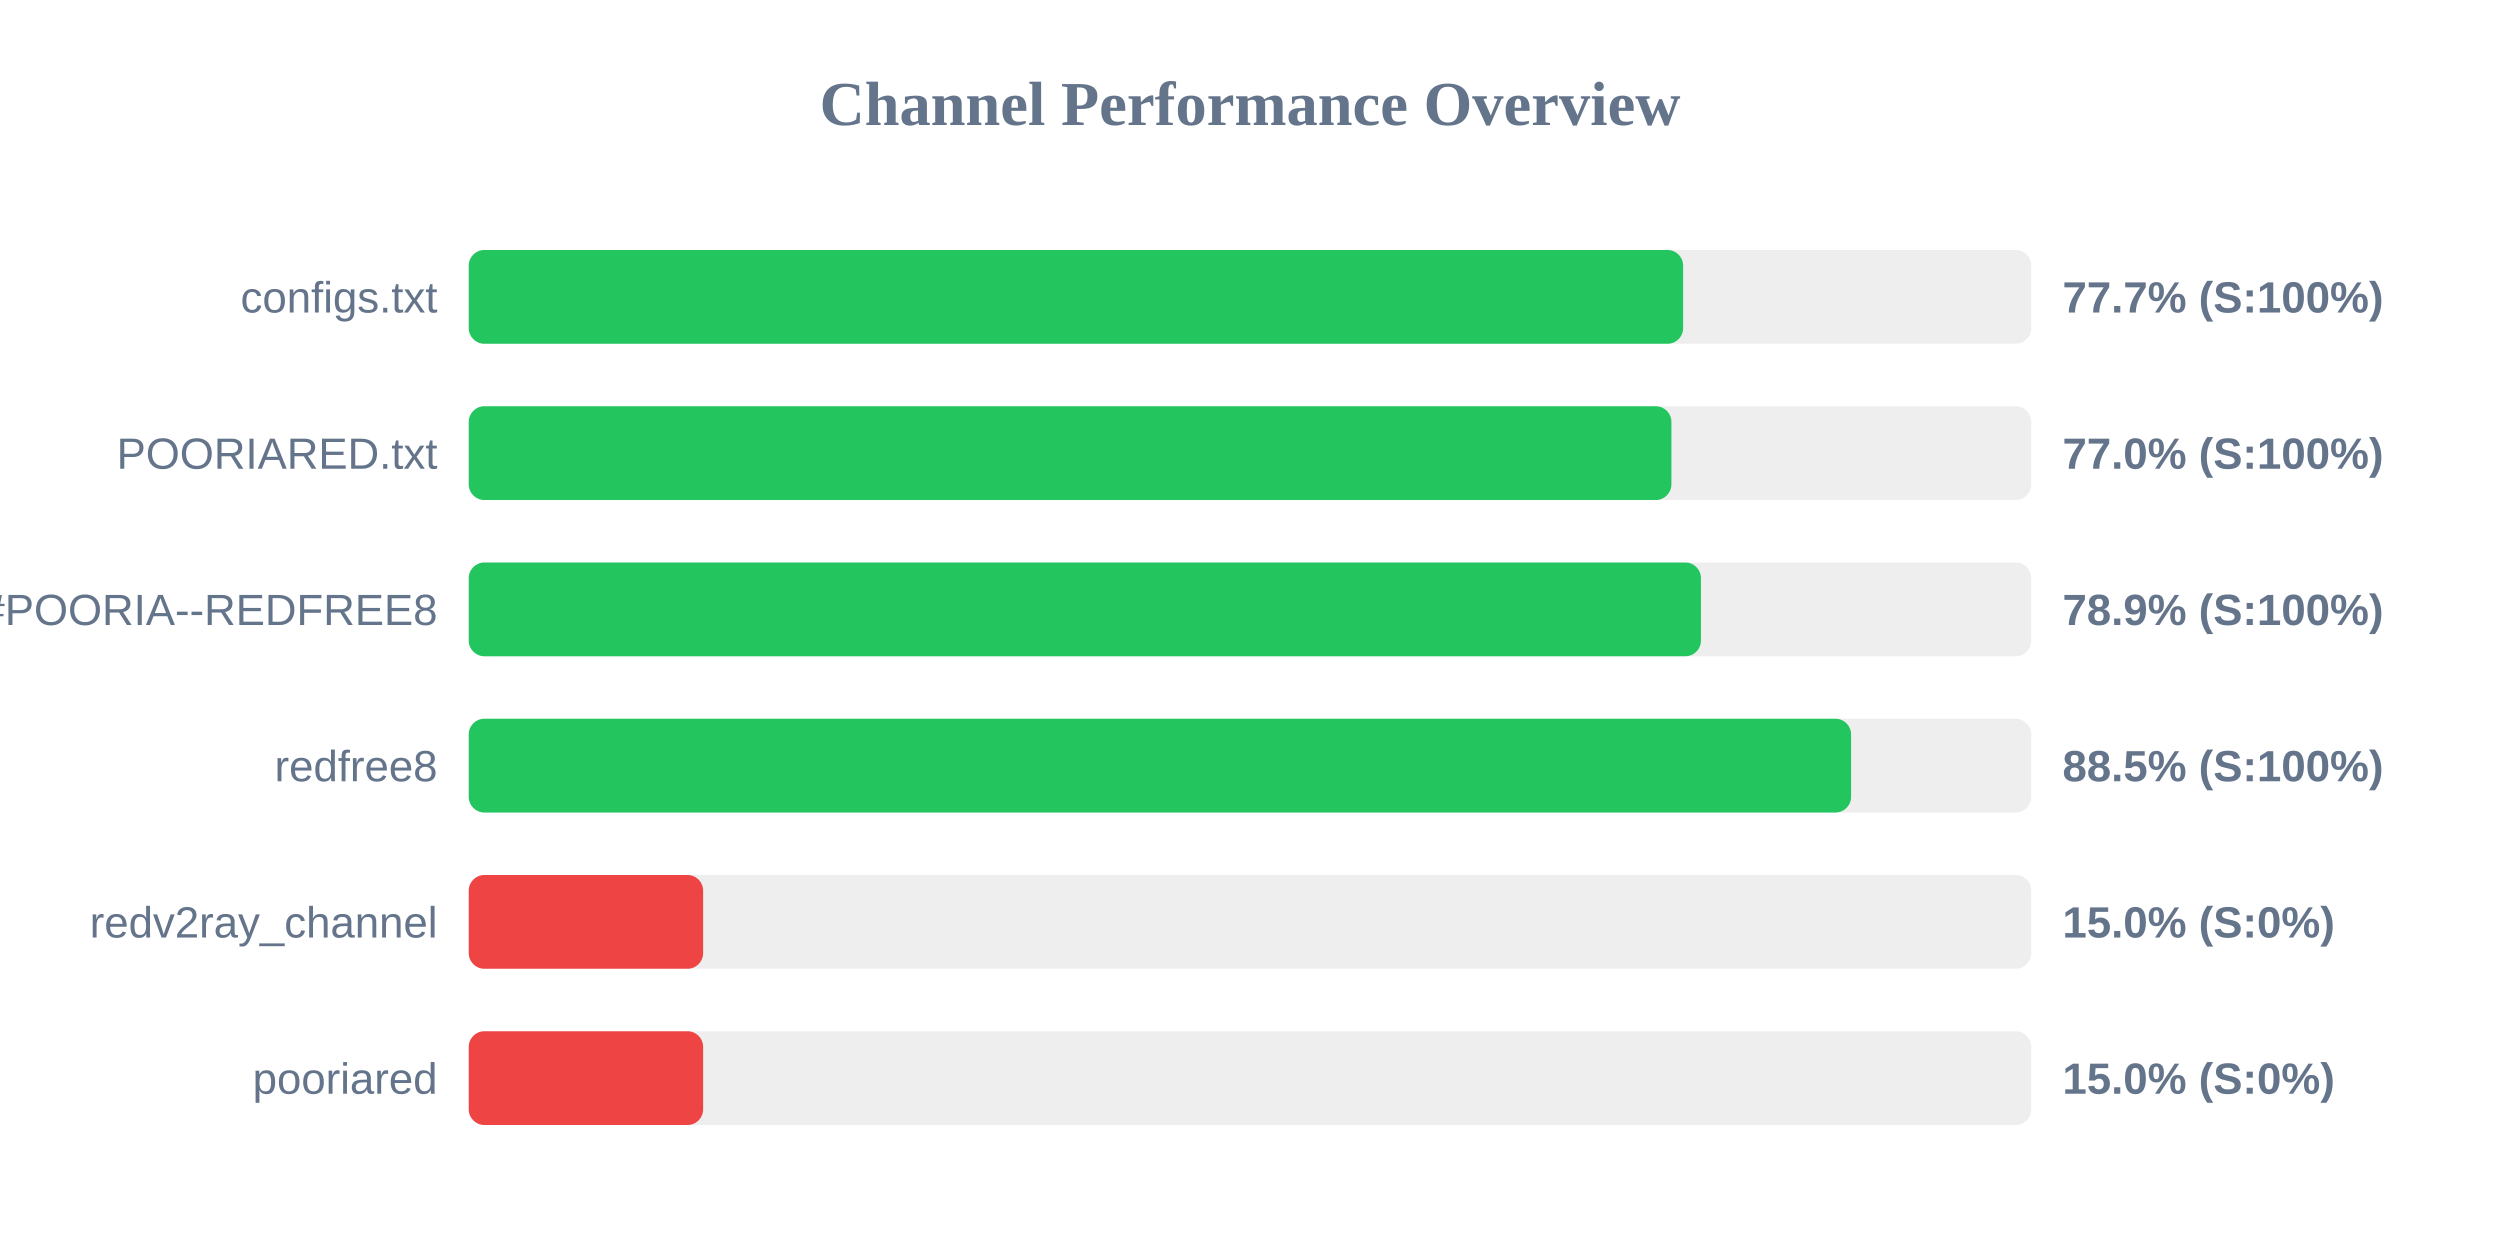
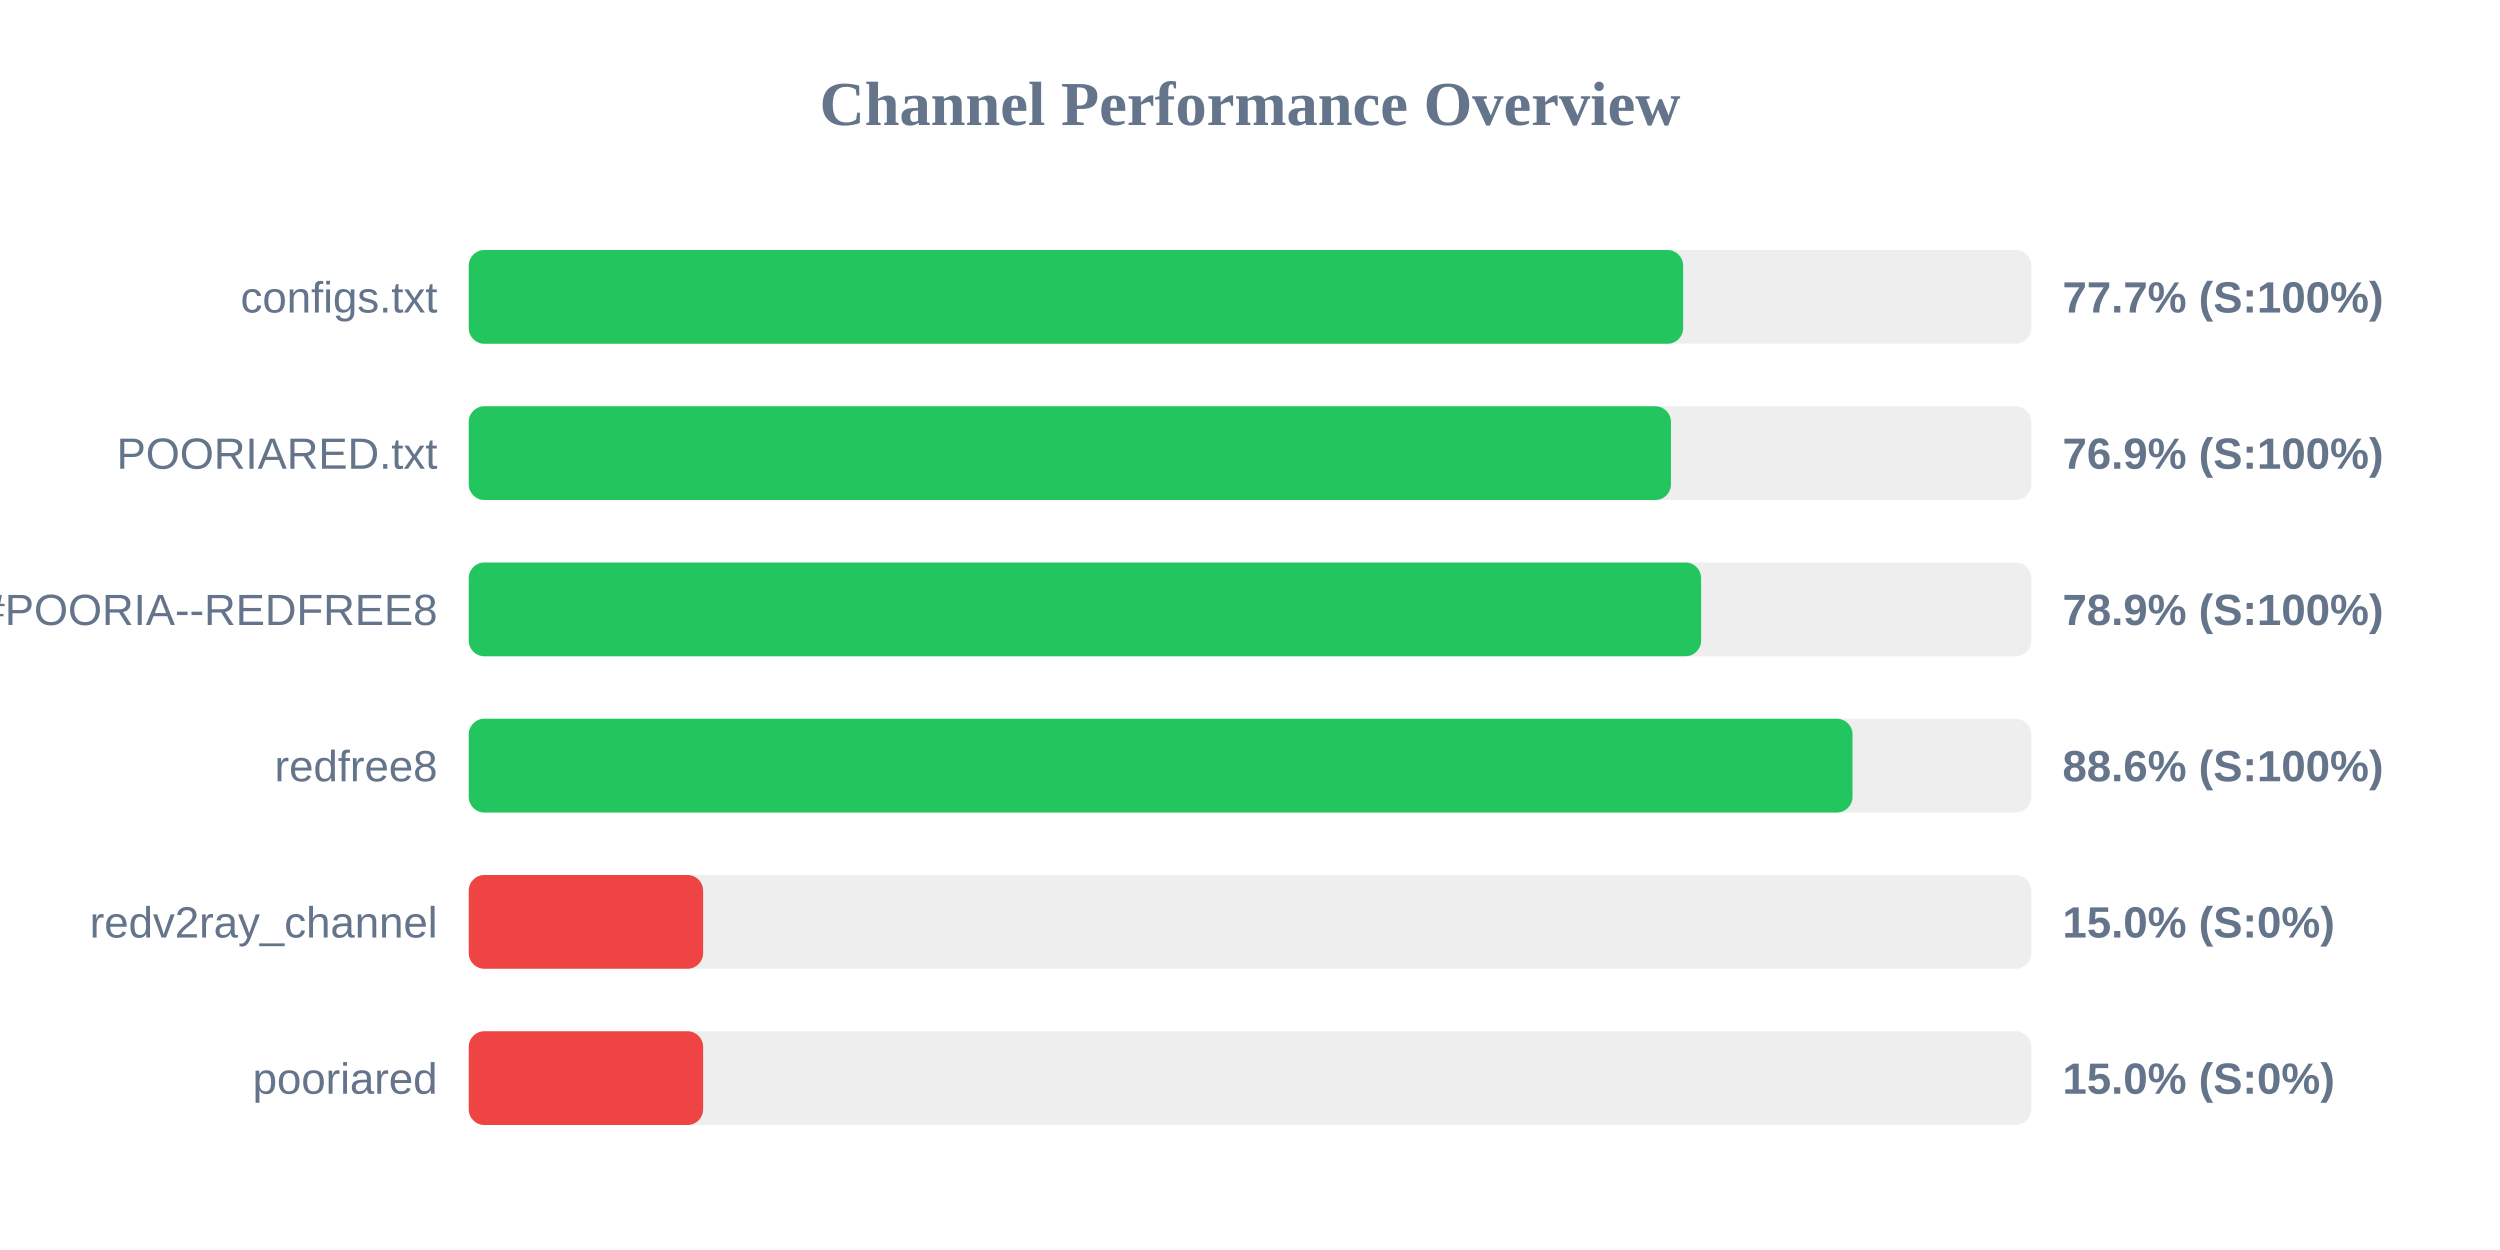
<svg xmlns="http://www.w3.org/2000/svg" width="800" height="400" version="1.1">
  <style>
        .row { font: 14px Arial; fill: #64748b; }
        .score { font: bold 14px Arial; fill: #64748b; }
    </style>
  <text x="400" y="40" text-anchor="middle" font-size="20px" font-weight="bold" fill="#64748b">Channel Performance Overview</text>
  <rect x="150" y="80" width="500" height="30" fill="#eee" rx="5" />
  <rect x="150" y="80" width="388.6" height="30" fill="#22c55e" rx="5" />
  <text x="140" y="100" text-anchor="end" class="row">configs.txt</text>
  <text x="660" y="100" text-anchor="start" class="score">77.7% (S:100%)</text>
  <rect x="150" y="130" width="500" height="30" fill="#eee" rx="5" />
-   <rect x="150" y="130" width="384.85" height="30" fill="#22c55e" rx="5" />
+   <rect x="150" y="130" width="384.7" height="30" fill="#22c55e" rx="5" />
  <text x="140" y="150" text-anchor="end" class="row">POORIARED.txt</text>
-   <text x="660" y="150" text-anchor="start" class="score">77.0% (S:100%)</text>
+   <text x="660" y="150" text-anchor="start" class="score">76.9% (S:100%)</text>
  <rect x="150" y="180" width="500" height="30" fill="#eee" rx="5" />
-   <rect x="150" y="180" width="394.3" height="30" fill="#22c55e" rx="5" />
+   <rect x="150" y="180" width="394.35" height="30" fill="#22c55e" rx="5" />
  <text x="140" y="200" text-anchor="end" class="row">POORIA--REDFREE8.txt#POORIA--REDFREE8</text>
  <text x="660" y="200" text-anchor="start" class="score">78.9% (S:100%)</text>
  <rect x="150" y="230" width="500" height="30" fill="#eee" rx="5" />
-   <rect x="150" y="230" width="442.35" height="30" fill="#22c55e" rx="5" />
+   <rect x="150" y="230" width="442.8" height="30" fill="#22c55e" rx="5" />
  <text x="140" y="250" text-anchor="end" class="row">redfree8</text>
-   <text x="660" y="250" text-anchor="start" class="score">88.5% (S:100%)</text>
+   <text x="660" y="250" text-anchor="start" class="score">88.6% (S:100%)</text>
  <rect x="150" y="280" width="500" height="30" fill="#eee" rx="5" />
  <rect x="150" y="280" width="75.0" height="30" fill="#ef4444" rx="5" />
  <text x="140" y="300" text-anchor="end" class="row">redv2ray_channel</text>
  <text x="660" y="300" text-anchor="start" class="score">15.0% (S:0%)</text>
  <rect x="150" y="330" width="500" height="30" fill="#eee" rx="5" />
  <rect x="150" y="330" width="75.0" height="30" fill="#ef4444" rx="5" />
  <text x="140" y="350" text-anchor="end" class="row">pooriared</text>
  <text x="660" y="350" text-anchor="start" class="score">15.0% (S:0%)</text>
</svg>
